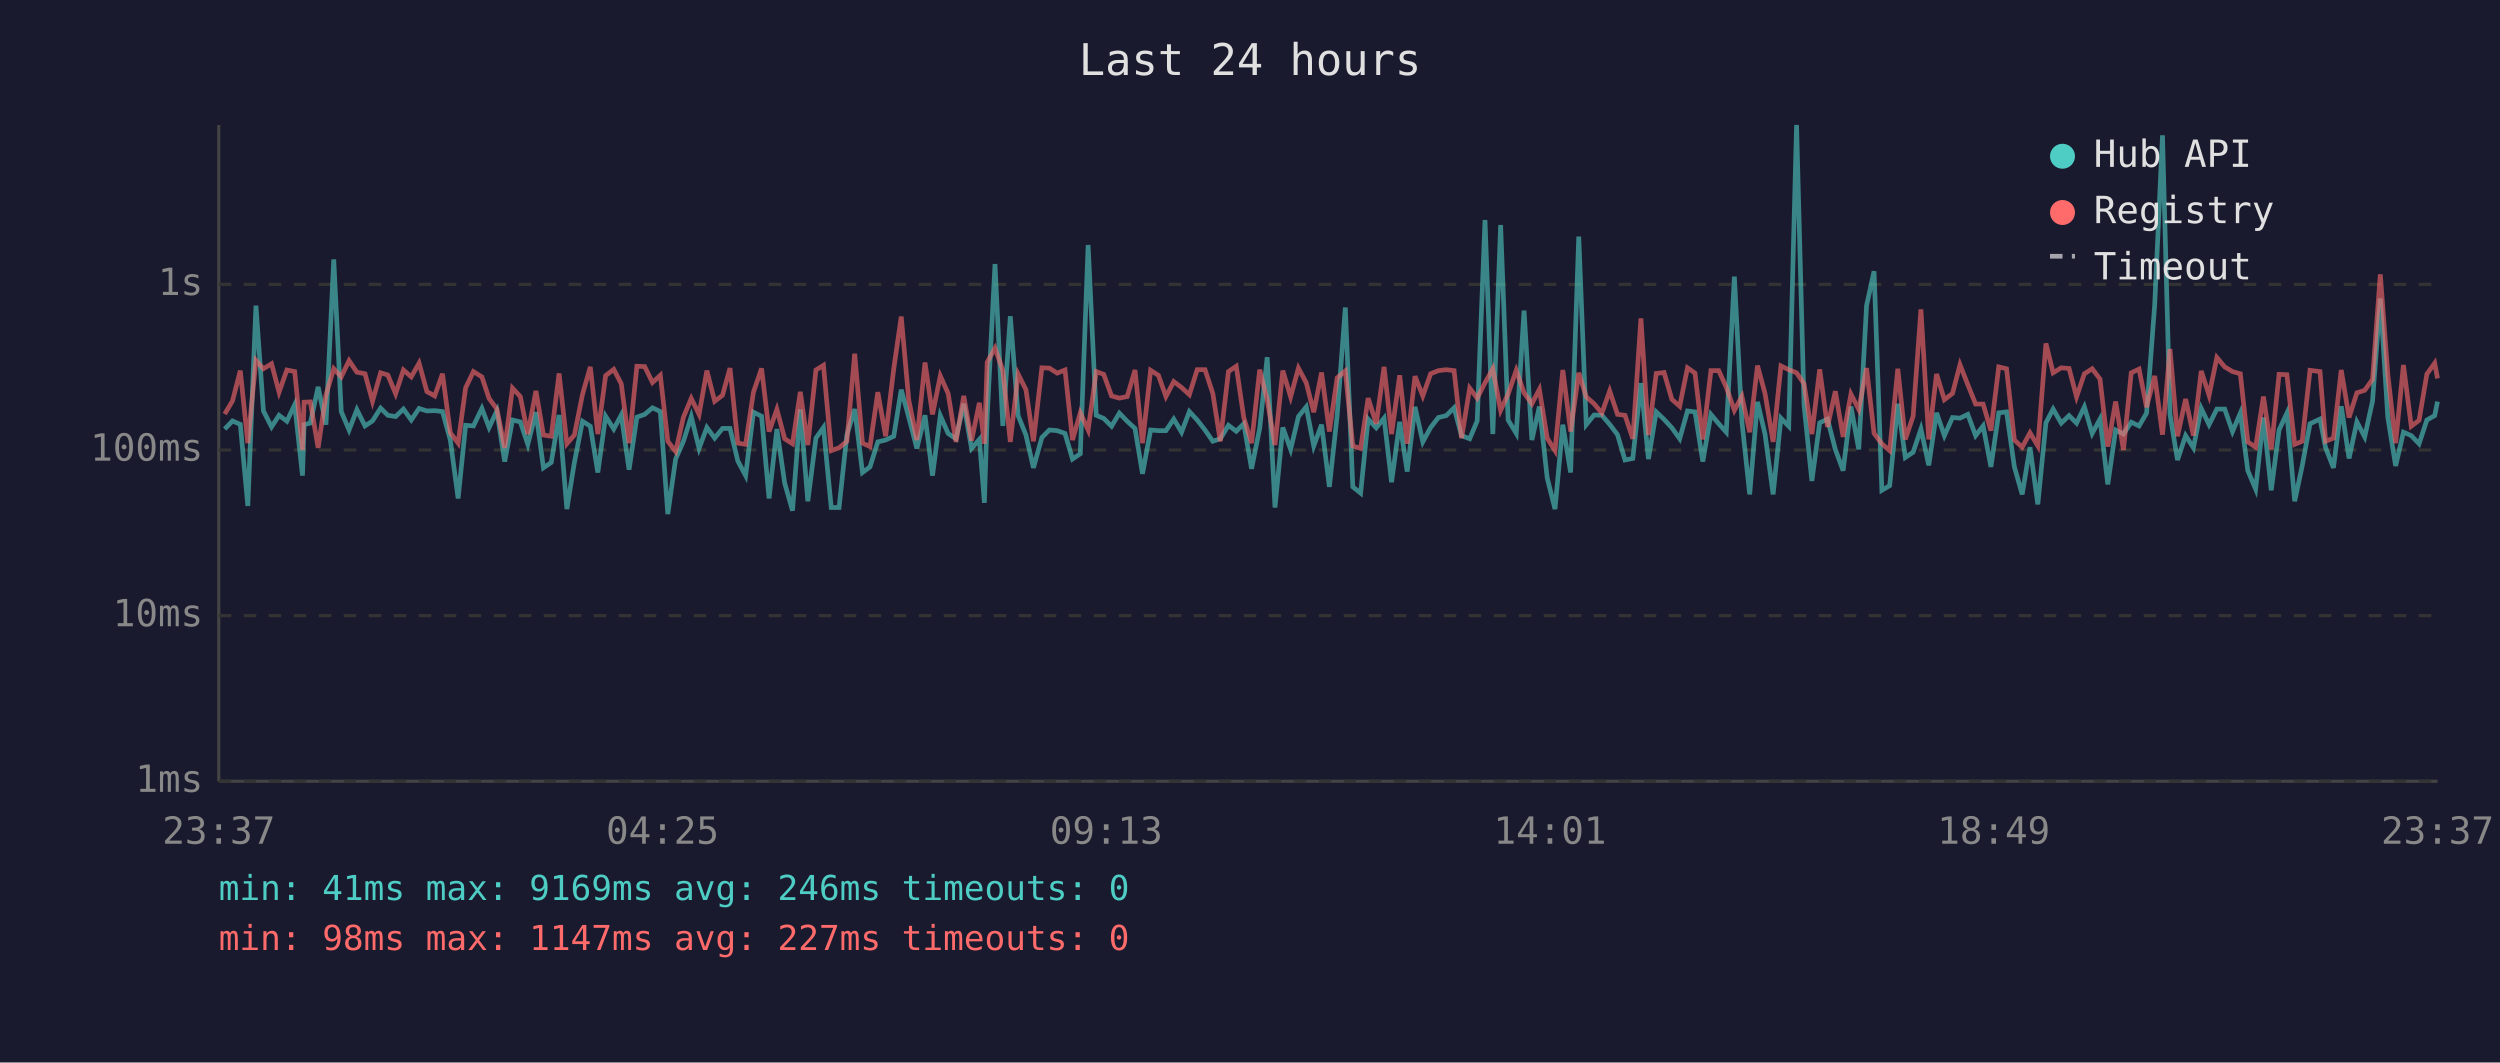
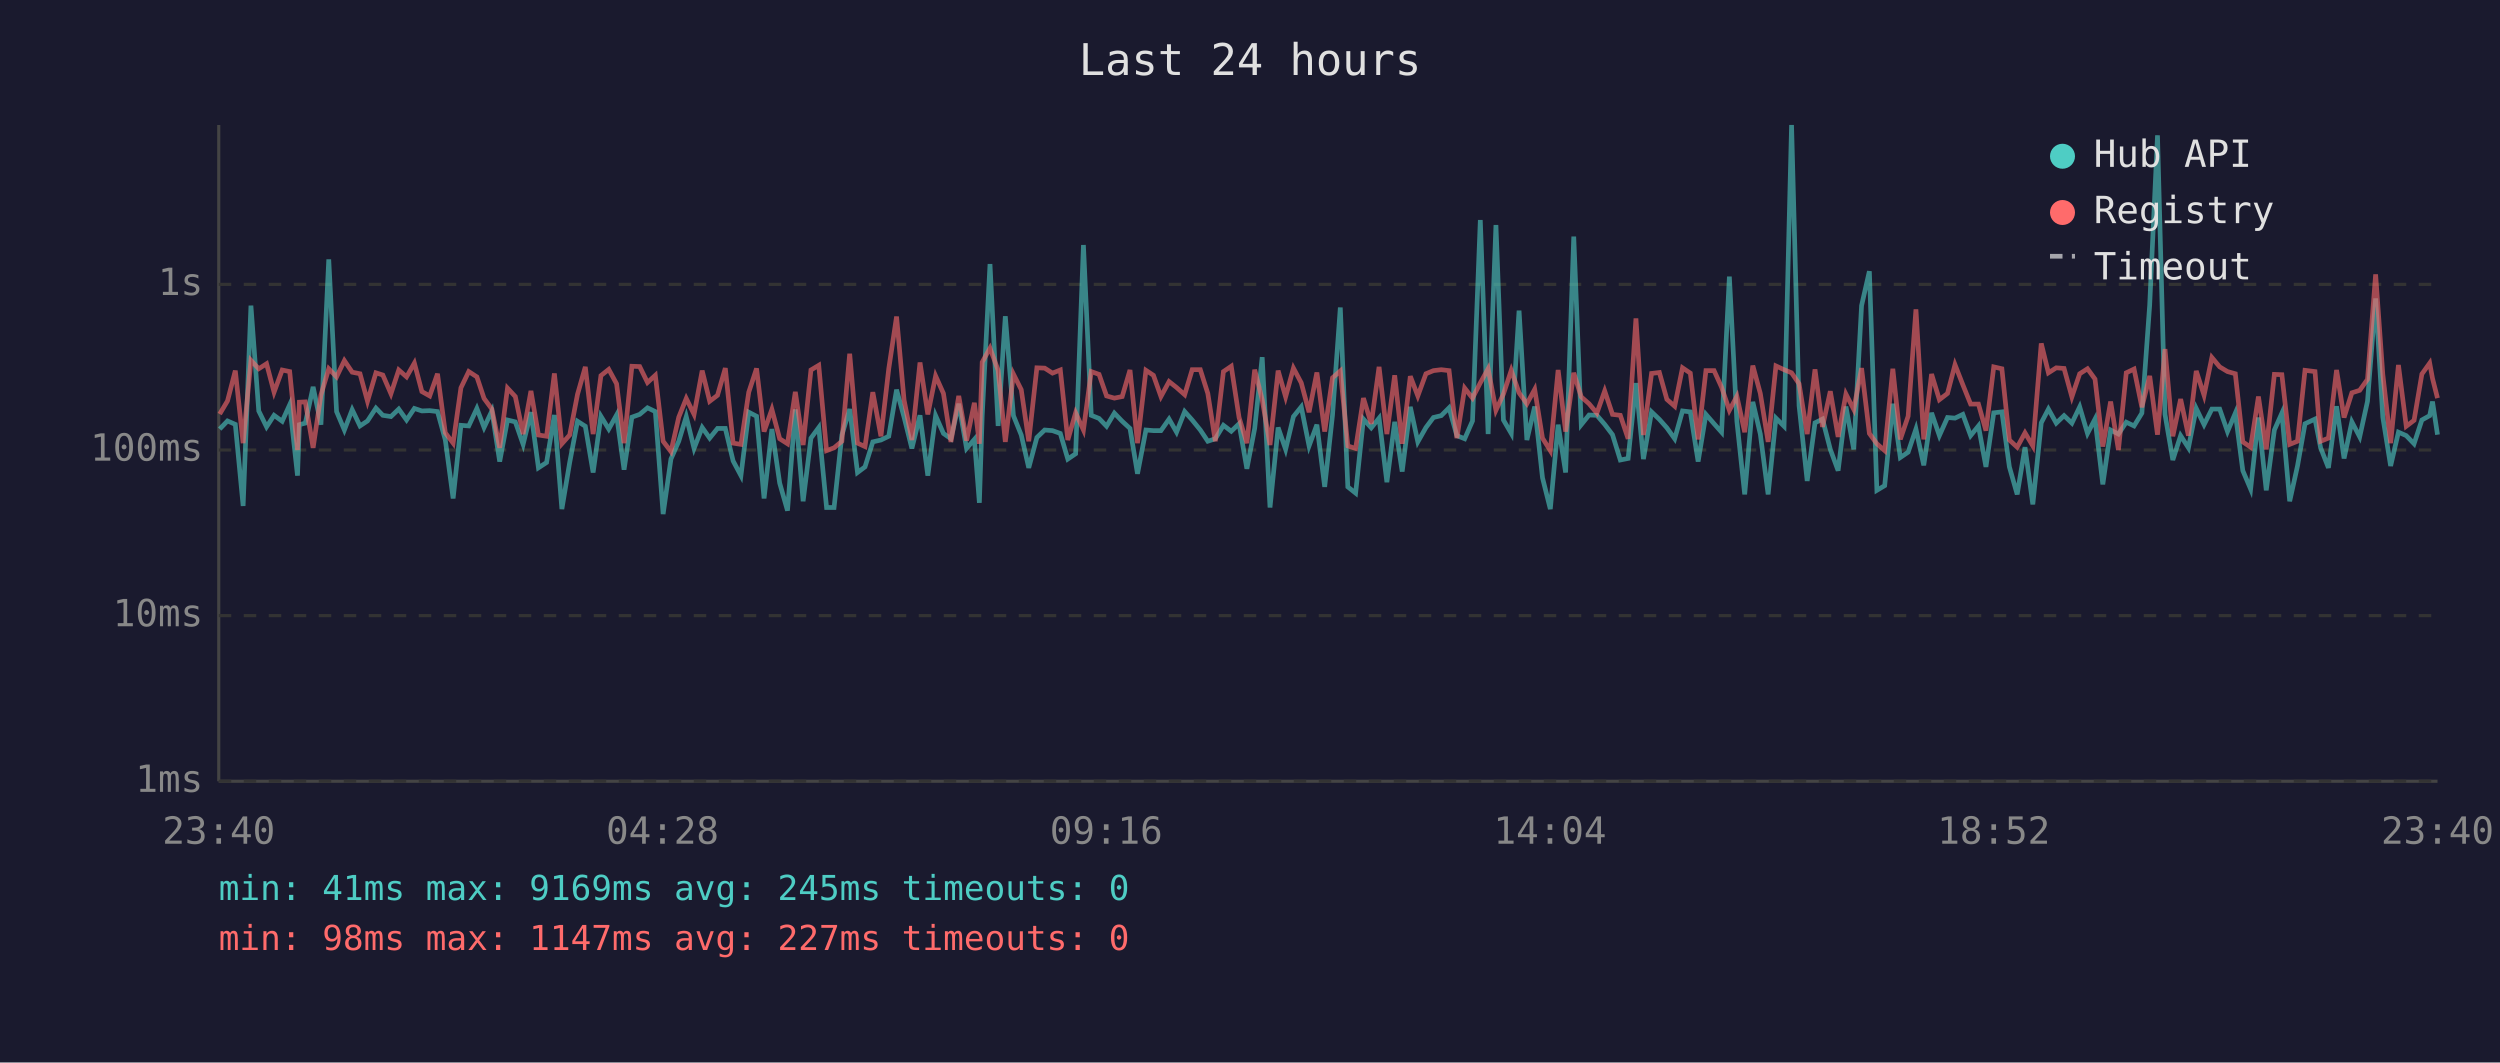
<svg xmlns="http://www.w3.org/2000/svg" viewBox="0 0 800 340" font-family="monospace" font-size="12">
  <rect width="800" height="340" fill="#1a1a2e" />
  <text x="400" y="24" fill="#e0e0e0" font-size="14" text-anchor="middle">Last 24 hours</text>
  <line x1="70" y1="40" x2="70" y2="250" stroke="#444" stroke-width="1" />
  <line x1="70" y1="250" x2="780" y2="250" stroke="#444" stroke-width="1" />
  <line x1="70" y1="250" x2="780" y2="250" stroke="#333" stroke-width="1" stroke-dasharray="4" />
  <text x="65" y="250" fill="#888" text-anchor="end" dominant-baseline="middle">1ms</text>
  <line x1="70" y1="197" x2="780" y2="197" stroke="#333" stroke-width="1" stroke-dasharray="4" />
  <text x="65" y="197" fill="#888" text-anchor="end" dominant-baseline="middle">10ms</text>
  <line x1="70" y1="144" x2="780" y2="144" stroke="#333" stroke-width="1" stroke-dasharray="4" />
  <text x="65" y="144" fill="#888" text-anchor="end" dominant-baseline="middle">100ms</text>
  <line x1="70" y1="91" x2="780" y2="91" stroke="#333" stroke-width="1" stroke-dasharray="4" />
  <text x="65" y="91" fill="#888" text-anchor="end" dominant-baseline="middle">1s</text>
-   <text x="70" y="270" fill="#888" text-anchor="middle">23:37</text>
-   <text x="212" y="270" fill="#888" text-anchor="middle">04:25</text>
-   <text x="354" y="270" fill="#888" text-anchor="middle">09:13</text>
-   <text x="496" y="270" fill="#888" text-anchor="middle">14:01</text>
-   <text x="638" y="270" fill="#888" text-anchor="middle">18:49</text>
-   <text x="780" y="270" fill="#888" text-anchor="middle">23:37</text>
-   <polyline points="71.9,137.3 74.4,134.7 76.9,135.8 79.3,161.9 81.9,97.8 84.3,131.5 86.9,136.6 89.3,132.9 91.8,134.8 94.3,129.5 96.8,152.2 97.3,135.9 99.3,135.4 101.8,123.8 104.3,135.9 106.8,83.0 109.2,131.7 111.7,137.6 114.2,131.1 116.8,136.3 119.2,134.7 121.8,130.6 124.1,132.9 126.6,133.3 129.1,130.9 131.6,134.4 134.1,130.7 136.6,131.5 139.1,131.4 141.6,131.7 144.1,140.8 146.6,159.5 149.0,136.1 151.5,136.3 154.2,130.7 156.5,136.8 159.0,131.5 161.5,147.7 164.0,134.4 166.5,135.0 168.9,142.2 171.5,131.9 173.9,149.7 176.4,148.0 178.9,132.8 181.4,162.9 183.8,148.0 186.4,134.8 188.9,136.4 191.3,151.2 193.8,133.2 196.4,137.3 198.8,132.8 201.3,150.3 203.8,133.5 206.3,132.6 208.8,130.5 211.3,131.7 213.7,164.5 216.2,146.9 218.7,141.2 221.2,133.3 223.7,143.5 226.2,136.8 228.7,140.2 231.2,137.1 233.6,137.1 236.1,147.5 238.6,152.2 241.1,131.9 243.7,133.2 246.1,159.5 248.6,137.3 251.1,154.6 253.6,163.4 256.1,131.0 258.5,160.4 261.1,140.2 263.5,136.8 266.0,162.4 268.5,162.4 271.0,139.2 273.5,130.9 276.0,151.2 278.4,149.4 280.9,141.4 283.4,140.8 286.0,139.6 288.4,124.7 290.8,133.5 293.4,143.5 296.0,132.9 298.4,152.2 300.9,133.0 303.4,138.7 305.9,140.4 308.4,129.2 310.9,143.5 313.4,140.6 315.0,160.9 315.9,133.2 318.4,84.5 320.9,136.3 323.3,101.2 325.8,133.0 328.3,139.2 330.7,149.7 333.4,140.0 335.8,137.6 338.3,137.8 340.8,138.7 343.2,146.9 345.7,145.2 348.2,78.4 350.8,132.9 353.2,133.9 355.7,136.4 358.2,132.2 360.7,134.8 363.2,137.1 365.6,151.6 368.2,137.6 370.7,137.8 373.1,137.8 375.6,134.1 378.1,138.3 380.6,131.7 383.1,134.4 385.6,137.6 388.1,141.2 390.5,140.4 393.1,136.1 395.6,138.0 398.0,135.6 400.5,150.0 403.1,137.1 405.5,114.3 408.0,162.4 410.5,136.8 413.0,143.8 415.5,133.3 418.0,130.2 420.4,142.7 422.9,135.9 425.4,155.8 427.9,132.9 430.5,98.4 432.9,155.8 435.4,157.8 437.8,134.1 440.4,136.9 442.9,133.8 445.3,154.3 447.9,135.0 450.3,150.9 452.8,130.2 455.3,141.4 457.8,136.8 460.3,133.6 462.8,133.0 465.3,130.5 467.7,139.4 470.3,140.4 472.7,134.7 475.2,70.4 477.7,138.9 480.2,72.0 482.6,134.4 485.2,138.7 487.7,99.4 490.2,140.8 492.6,130.1 495.1,152.9 497.6,162.9 500.1,135.9 502.6,151.2 505.2,75.7 507.6,135.9 510.1,132.8 512.6,132.9 515.1,135.8 517.6,139.1 520.0,147.2 522.5,146.7 525.1,122.6 527.5,146.9 530.0,131.8 532.5,134.2 535.0,136.9 537.5,140.4 540.0,131.5 542.4,131.8 544.9,147.7 547.5,132.6 550.0,135.6 552.4,138.3 555.0,88.5 557.4,134.8 559.9,158.2 562.4,128.6 564.8,138.9 567.4,158.2 569.9,133.8 572.4,136.4 574.9,40.0 577.3,129.8 579.8,153.9 582.3,135.3 584.8,134.1 587.3,143.8 589.8,150.6 592.3,130.1 594.8,143.8 597.3,97.8 599.7,86.8 602.2,156.9 604.7,155.4 607.3,129.2 609.7,146.4 612.2,144.7 614.7,137.3 617.2,148.9 619.7,132.1 622.2,139.4 624.8,133.6 627.2,133.8 629.7,132.6 632.2,139.4 634.6,136.3 637.1,149.4 639.6,132.1 642.1,131.8 644.6,149.4 647.1,158.2 649.6,143.1 652.1,161.4 654.7,135.3 657.0,130.9 659.6,135.4 662.1,133.0 664.5,135.4 667.0,130.2 669.5,138.7 672.0,134.1 674.5,155.0 677.0,137.6 679.5,138.9 682.0,135.1 684.5,136.3 686.9,132.2 689.5,97.6 692.0,43.3 694.4,132.6 696.8,147.2 699.4,139.4 701.9,143.3 704.4,130.7 706.9,135.9 709.4,130.9 711.9,130.9 714.4,138.1 716.9,132.2 719.3,150.6 721.8,156.5 724.3,133.6 726.8,156.9 729.3,137.6 731.8,132.2 734.3,160.4 736.7,149.1 739.2,135.6 742.4,134.1 744.2,143.3 746.7,149.7 749.2,130.0 751.7,146.7 754.2,135.0 756.7,139.8 759.2,128.4 761.7,95.5 764.1,133.5 766.6,149.1 769.1,138.3 771.6,139.4 774.1,142.0 776.6,134.4 779.1,133.0 780.0,128.5" fill="none" stroke="#4ecdc4" stroke-width="1.5" opacity="0.6" />
-   <polyline points="71.9,132.5 74.4,128.3 76.9,118.6 79.3,141.8 81.9,115.3 84.3,118.0 86.9,116.4 89.3,125.5 91.8,118.4 94.3,118.9 96.8,144.0 97.3,128.7 99.3,128.6 101.8,143.3 104.3,126.4 106.8,118.0 109.2,120.6 111.7,115.4 114.2,119.1 116.8,119.6 119.2,128.4 121.8,119.3 124.1,120.0 126.6,126.0 129.1,118.4 131.6,120.6 134.1,116.2 136.6,125.3 139.1,126.7 141.6,119.6 144.1,138.5 146.6,141.8 149.0,124.1 151.5,118.9 154.2,120.6 156.5,127.5 159.0,130.9 161.5,143.3 164.0,124.2 166.5,126.9 168.9,138.9 171.5,125.1 173.9,139.2 176.4,139.6 178.9,119.5 181.4,142.0 183.8,139.2 186.4,126.2 188.9,117.4 191.3,138.9 193.8,120.2 196.4,118.2 198.8,122.8 201.3,141.8 203.8,117.2 206.3,117.3 208.8,122.4 211.3,120.1 213.7,141.2 216.2,144.5 218.7,133.5 221.2,127.5 223.7,132.6 226.2,118.6 228.7,128.4 231.2,126.5 233.6,117.8 236.1,141.8 238.6,142.2 241.1,125.5 243.7,117.9 246.1,138.1 248.6,131.0 251.1,140.4 253.6,142.0 256.1,125.4 258.5,142.4 261.1,118.4 263.5,116.9 266.0,144.2 268.5,143.3 271.0,141.2 273.5,113.2 276.0,141.8 278.4,142.9 280.9,125.5 283.4,139.6 286.0,118.0 288.4,101.3 290.8,128.0 293.4,140.8 296.0,116.0 298.4,132.6 300.9,120.3 303.4,125.9 305.9,141.4 308.4,126.7 310.9,141.0 313.4,128.9 315.0,142.0 315.9,115.9 318.4,111.4 320.9,118.5 323.3,141.4 325.8,119.7 328.3,124.7 330.7,141.2 333.4,117.7 335.8,117.8 338.3,119.4 340.8,118.4 343.2,140.8 345.7,132.1 348.2,137.6 350.8,118.9 353.2,119.8 355.7,126.7 358.2,127.4 360.7,126.9 363.2,118.4 365.6,141.8 368.2,118.5 370.7,120.1 373.1,126.9 375.6,122.1 378.1,124.0 380.6,126.3 383.1,118.3 385.6,118.3 388.1,125.9 390.5,141.2 393.1,118.9 395.6,117.2 398.0,133.6 400.5,141.8 403.1,118.3 405.5,127.9 408.0,142.4 410.5,118.6 413.0,127.0 415.5,117.8 418.0,122.5 420.4,131.9 422.9,119.2 425.4,138.1 427.9,120.9 430.5,118.7 432.9,142.7 435.4,143.5 437.8,127.4 440.4,135.6 442.9,117.4 445.3,138.9 447.9,120.1 450.3,142.0 452.8,120.4 455.3,126.7 457.8,119.6 460.3,118.6 462.8,118.3 465.3,118.6 467.7,140.2 470.3,124.2 472.7,127.4 475.2,122.5 477.7,118.0 480.2,131.3 482.6,126.1 485.2,118.5 487.7,125.7 490.2,129.2 492.6,124.6 495.1,140.2 497.6,144.2 500.1,118.4 502.6,138.1 505.2,119.3 507.6,127.0 510.1,129.2 512.6,132.2 515.1,125.1 517.6,132.6 520.0,132.9 522.5,140.4 525.1,101.9 527.5,139.2 530.0,119.5 532.5,119.2 535.0,127.8 537.5,130.0 540.0,117.7 542.4,119.4 544.9,140.6 547.5,118.6 550.0,118.6 552.4,123.9 555.0,131.3 557.4,126.8 559.9,138.3 562.4,117.0 564.8,125.9 567.4,141.4 569.9,117.1 572.4,118.3 574.9,119.3 577.3,122.8 579.8,138.9 582.3,118.2 584.8,136.6 587.3,125.2 589.8,139.8 592.3,126.1 594.8,131.0 597.3,117.8 599.7,138.7 602.2,142.0 604.7,144.2 607.3,118.0 609.7,140.6 612.2,133.2 614.7,99.0 617.2,140.6 619.7,119.7 622.2,127.9 624.8,125.9 627.2,116.7 629.7,123.1 632.2,129.3 634.6,129.3 637.1,137.8 639.6,117.4 642.1,118.0 644.6,140.8 647.1,143.1 649.6,138.5 652.1,142.7 654.7,109.9 657.0,119.3 659.6,117.7 662.1,117.9 664.5,127.0 667.0,119.6 669.5,118.0 672.0,121.3 674.5,142.9 677.0,128.5 679.5,144.0 682.0,119.3 684.5,118.1 686.9,130.3 689.5,120.3 692.0,139.1 694.4,111.7 696.8,139.6 699.4,127.7 701.9,139.4 704.4,118.7 706.9,126.5 709.4,114.4 711.9,117.4 714.4,118.9 716.9,119.6 719.3,141.4 721.8,143.1 724.3,126.9 726.8,143.8 729.3,119.8 731.8,119.9 734.3,142.2 736.7,141.2 739.2,118.5 742.4,118.9 744.2,141.2 746.7,140.2 749.2,118.4 751.7,133.6 754.2,125.7 756.7,124.9 759.2,121.4 761.7,87.8 764.1,119.8 766.6,141.8 769.1,116.8 771.6,136.4 774.1,134.5 776.6,119.7 779.1,116.2 780.0,121.1" fill="none" stroke="#ff6b6b" stroke-width="1.5" opacity="0.6" />
+   <text x="70" y="270" fill="#888" text-anchor="middle">23:40</text>
+   <text x="212" y="270" fill="#888" text-anchor="middle">04:28</text>
+   <text x="354" y="270" fill="#888" text-anchor="middle">09:16</text>
+   <text x="496" y="270" fill="#888" text-anchor="middle">14:04</text>
+   <text x="638" y="270" fill="#888" text-anchor="middle">18:52</text>
+   <text x="780" y="270" fill="#888" text-anchor="middle">23:40</text>
+   <polyline points="70.3,137.3 72.8,134.7 75.3,135.8 77.8,161.9 80.3,97.8 82.8,131.5 85.3,136.6 87.7,132.9 90.3,134.8 92.7,129.5 95.2,152.2 95.8,135.9 97.7,135.4 100.2,123.8 102.7,135.9 105.2,83.0 107.7,131.7 110.2,137.6 112.7,131.1 115.2,136.3 117.6,134.7 120.3,130.6 122.5,132.9 125.1,133.3 127.6,130.9 130.1,134.4 132.6,130.7 135.0,131.5 137.5,131.4 140.0,131.7 142.5,140.8 145.0,159.5 147.5,136.1 150.0,136.3 152.6,130.7 154.9,136.8 157.4,131.5 159.9,147.7 162.4,134.4 164.9,135.0 167.4,142.2 169.9,131.9 172.3,149.7 174.9,148.0 177.4,132.8 179.8,162.9 182.3,148.0 184.8,134.8 187.3,136.4 189.8,151.2 192.3,133.2 194.8,137.3 197.3,132.8 199.7,150.3 202.2,133.5 204.7,132.6 207.2,130.5 209.7,131.7 212.2,164.5 214.7,146.9 217.2,141.2 219.6,133.3 222.1,143.5 224.7,136.8 227.1,140.2 229.6,137.1 232.1,137.1 234.6,147.5 237.1,152.2 239.6,131.9 242.1,133.2 244.5,159.5 247.0,137.3 249.5,154.6 252.0,163.4 254.5,131.0 257.0,160.4 259.5,140.2 262.0,136.8 264.5,162.4 266.9,162.4 269.4,139.2 271.9,130.9 274.4,151.2 276.8,149.4 279.3,141.4 281.9,140.8 284.4,139.6 286.9,124.7 289.3,133.5 291.8,143.5 294.4,132.9 296.9,152.2 299.4,133.0 301.9,138.7 304.3,140.4 306.8,129.2 309.3,143.5 311.8,140.6 313.4,160.9 314.3,133.2 316.8,84.5 319.4,136.3 321.7,101.2 324.3,133.0 326.8,139.2 329.2,149.7 331.8,140.0 334.3,137.6 336.8,137.8 339.3,138.7 341.7,146.9 344.2,145.2 346.7,78.4 349.2,132.9 351.7,133.9 354.1,136.4 356.6,132.2 359.1,134.8 361.6,137.1 364.0,151.6 366.7,137.6 369.1,137.8 371.5,137.8 374.1,134.1 376.5,138.3 379.1,131.7 381.5,134.4 384.1,137.6 386.5,141.2 388.9,140.4 391.5,136.1 394.0,138.0 396.5,135.6 399.0,150.0 401.5,137.1 403.9,114.3 406.4,162.4 409.0,136.8 411.4,143.8 413.9,133.3 416.4,130.2 418.9,142.7 421.4,135.9 423.9,155.8 426.4,132.9 428.9,98.4 431.3,155.8 433.8,157.8 436.3,134.1 438.8,136.9 441.3,133.8 443.8,154.3 446.3,135.0 448.7,150.9 451.3,130.2 453.7,141.4 456.3,136.8 458.7,133.6 461.2,133.0 463.7,130.5 466.2,139.4 468.7,140.4 471.2,134.7 473.7,70.4 476.2,138.9 478.7,72.0 481.1,134.4 483.6,138.7 486.1,99.4 488.6,140.8 491.1,130.1 493.6,152.9 496.1,162.9 498.6,135.9 501.0,151.2 503.6,75.7 506.0,135.9 508.5,132.8 511.0,132.9 513.5,135.8 516.0,139.1 518.5,147.2 521.0,146.7 523.5,122.6 525.9,146.9 528.5,131.8 531.0,134.2 533.4,136.9 535.9,140.4 538.4,131.5 540.9,131.8 543.4,147.7 545.9,132.6 548.5,135.6 550.9,138.3 553.4,88.5 555.8,134.8 558.3,158.2 560.9,128.6 563.3,138.9 565.8,158.2 568.3,133.8 570.9,136.4 573.3,40.0 575.7,129.8 578.3,153.9 580.8,135.3 583.2,134.1 585.7,143.8 588.2,150.6 590.7,130.1 593.2,143.8 595.7,97.8 598.2,86.8 600.6,156.9 603.1,155.4 605.7,129.2 608.1,146.4 610.6,144.7 613.1,137.3 615.6,148.9 618.1,132.1 620.6,139.4 623.2,133.6 625.6,133.8 628.1,132.6 630.6,139.4 633.1,136.3 635.5,149.4 638.0,132.1 640.6,131.8 643.0,149.4 645.5,158.2 648.0,143.1 650.5,161.4 653.2,135.3 655.5,130.9 658.0,135.4 660.5,133.0 663.0,135.4 665.5,130.2 668.0,138.7 670.4,134.1 672.9,155.0 675.4,137.6 677.9,138.9 680.4,135.1 682.9,136.3 685.4,132.2 687.9,97.6 690.4,43.3 692.8,132.6 695.3,147.2 697.8,139.4 700.3,143.3 702.8,130.7 705.3,135.9 707.8,130.9 710.3,130.9 712.8,138.1 715.3,132.2 717.7,150.6 720.2,156.5 722.7,133.6 725.2,156.9 727.8,137.6 730.2,132.2 732.7,160.4 735.2,149.1 737.6,135.6 740.8,134.1 742.6,143.3 745.1,149.7 747.7,130.0 750.1,146.7 752.6,135.0 755.1,139.8 757.6,128.4 760.2,95.5 762.5,133.5 765.0,149.1 767.5,138.3 770.0,139.4 772.5,142.0 775.0,134.4 777.5,133.0 778.4,128.5 780.0,139.1" fill="none" stroke="#4ecdc4" stroke-width="1.5" opacity="0.6" />
+   <polyline points="70.3,132.5 72.8,128.3 75.3,118.6 77.8,141.8 80.3,115.3 82.8,118.0 85.3,116.4 87.7,125.5 90.3,118.4 92.7,118.9 95.2,144.0 95.8,128.7 97.7,128.6 100.2,143.3 102.7,126.4 105.2,118.0 107.7,120.6 110.2,115.4 112.7,119.1 115.2,119.6 117.6,128.4 120.3,119.3 122.5,120.0 125.1,126.0 127.6,118.4 130.1,120.6 132.6,116.2 135.0,125.3 137.5,126.7 140.0,119.6 142.5,138.5 145.0,141.8 147.5,124.1 150.0,118.9 152.6,120.6 154.9,127.5 157.4,130.9 159.9,143.3 162.4,124.2 164.9,126.9 167.4,138.9 169.9,125.1 172.3,139.2 174.9,139.6 177.4,119.5 179.8,142.0 182.3,139.2 184.8,126.2 187.3,117.4 189.8,138.9 192.3,120.2 194.8,118.2 197.3,122.8 199.7,141.8 202.2,117.2 204.7,117.3 207.2,122.4 209.7,120.1 212.2,141.2 214.7,144.5 217.2,133.5 219.6,127.5 222.1,132.6 224.7,118.6 227.1,128.4 229.6,126.5 232.1,117.8 234.6,141.8 237.1,142.2 239.6,125.5 242.1,117.9 244.5,138.1 247.0,131.0 249.5,140.4 252.0,142.0 254.5,125.4 257.0,142.4 259.5,118.4 262.0,116.9 264.5,144.2 266.9,143.3 269.4,141.2 271.9,113.2 274.4,141.8 276.8,142.9 279.3,125.5 281.9,139.6 284.4,118.0 286.9,101.3 289.3,128.0 291.8,140.8 294.4,116.0 296.9,132.6 299.4,120.3 301.9,125.9 304.3,141.4 306.8,126.7 309.3,141.0 311.8,128.9 313.4,142.0 314.3,115.9 316.8,111.4 319.4,118.5 321.7,141.4 324.3,119.7 326.8,124.7 329.2,141.2 331.8,117.7 334.3,117.8 336.8,119.4 339.3,118.4 341.7,140.8 344.2,132.1 346.7,137.6 349.2,118.9 351.7,119.8 354.1,126.7 356.6,127.4 359.1,126.9 361.6,118.4 364.0,141.8 366.7,118.5 369.1,120.1 371.5,126.9 374.1,122.1 376.5,124.0 379.1,126.3 381.5,118.3 384.1,118.3 386.5,125.9 388.9,141.2 391.5,118.9 394.0,117.2 396.5,133.6 399.0,141.8 401.5,118.3 403.9,127.9 406.4,142.4 409.0,118.6 411.4,127.0 413.9,117.8 416.4,122.5 418.9,131.9 421.4,119.2 423.9,138.1 426.4,120.9 428.9,118.7 431.3,142.7 433.8,143.5 436.3,127.4 438.8,135.6 441.3,117.4 443.8,138.9 446.3,120.1 448.7,142.0 451.3,120.4 453.7,126.7 456.3,119.6 458.7,118.6 461.2,118.3 463.7,118.6 466.2,140.2 468.7,124.2 471.2,127.4 473.7,122.5 476.2,118.0 478.7,131.3 481.1,126.1 483.6,118.5 486.1,125.7 488.6,129.2 491.1,124.6 493.6,140.2 496.1,144.2 498.6,118.4 501.0,138.1 503.6,119.3 506.0,127.0 508.5,129.2 511.0,132.2 513.5,125.1 516.0,132.6 518.5,132.9 521.0,140.4 523.5,101.9 525.9,139.2 528.5,119.5 531.0,119.2 533.4,127.8 535.9,130.0 538.4,117.7 540.9,119.4 543.4,140.6 545.9,118.6 548.5,118.6 550.9,123.9 553.4,131.3 555.8,126.8 558.3,138.3 560.9,117.0 563.3,125.9 565.8,141.4 568.3,117.1 570.9,118.3 573.3,119.3 575.7,122.8 578.3,138.9 580.8,118.2 583.2,136.6 585.7,125.2 588.2,139.8 590.7,126.1 593.2,131.0 595.7,117.8 598.2,138.7 600.6,142.0 603.1,144.2 605.7,118.0 608.1,140.6 610.6,133.2 613.1,99.0 615.6,140.6 618.1,119.7 620.6,127.9 623.2,125.9 625.6,116.7 628.1,123.1 630.6,129.3 633.1,129.3 635.5,137.8 638.0,117.4 640.6,118.0 643.0,140.8 645.5,143.1 648.0,138.5 650.5,142.7 653.2,109.9 655.5,119.3 658.0,117.7 660.5,117.9 663.0,127.0 665.5,119.6 668.0,118.0 670.4,121.3 672.9,142.9 675.4,128.5 677.9,144.0 680.4,119.3 682.9,118.1 685.4,130.3 687.9,120.3 690.4,139.1 692.8,111.7 695.3,139.6 697.8,127.7 700.3,139.4 702.8,118.7 705.3,126.5 707.8,114.4 710.3,117.4 712.8,118.9 715.3,119.6 717.7,141.4 720.2,143.1 722.7,126.9 725.2,143.8 727.8,119.8 730.2,119.9 732.7,142.2 735.2,141.2 737.6,118.5 740.8,118.9 742.6,141.2 745.1,140.2 747.7,118.4 750.1,133.6 752.6,125.7 755.1,124.9 757.6,121.4 760.2,87.8 762.5,119.8 765.0,141.8 767.5,116.8 770.0,136.4 772.5,134.5 775.0,119.7 777.5,116.2 778.4,121.1 780.0,127.4" fill="none" stroke="#ff6b6b" stroke-width="1.5" opacity="0.6" />
  <circle cx="660" cy="50" r="4" fill="#4ecdc4" />
  <text x="670" y="50" fill="#e0e0e0" dominant-baseline="middle">Hub API</text>
  <circle cx="660" cy="68" r="4" fill="#ff6b6b" />
  <text x="670" y="68" fill="#e0e0e0" dominant-baseline="middle">Registry</text>
  <line x1="656" y1="82" x2="664" y2="82" stroke="#e0e0e0" stroke-width="1.5" stroke-dasharray="4,3" opacity="0.7" />
  <text x="670" y="86" fill="#e0e0e0" dominant-baseline="middle">Timeout</text>
-   <text x="70" y="288" fill="#4ecdc4" font-size="11">min: 41ms  max: 9169ms  avg: 246ms  timeouts: 0</text>
+   <text x="70" y="288" fill="#4ecdc4" font-size="11">min: 41ms  max: 9169ms  avg: 245ms  timeouts: 0</text>
  <text x="70" y="304" fill="#ff6b6b" font-size="11">min: 98ms  max: 1147ms  avg: 227ms  timeouts: 0</text>
</svg>
